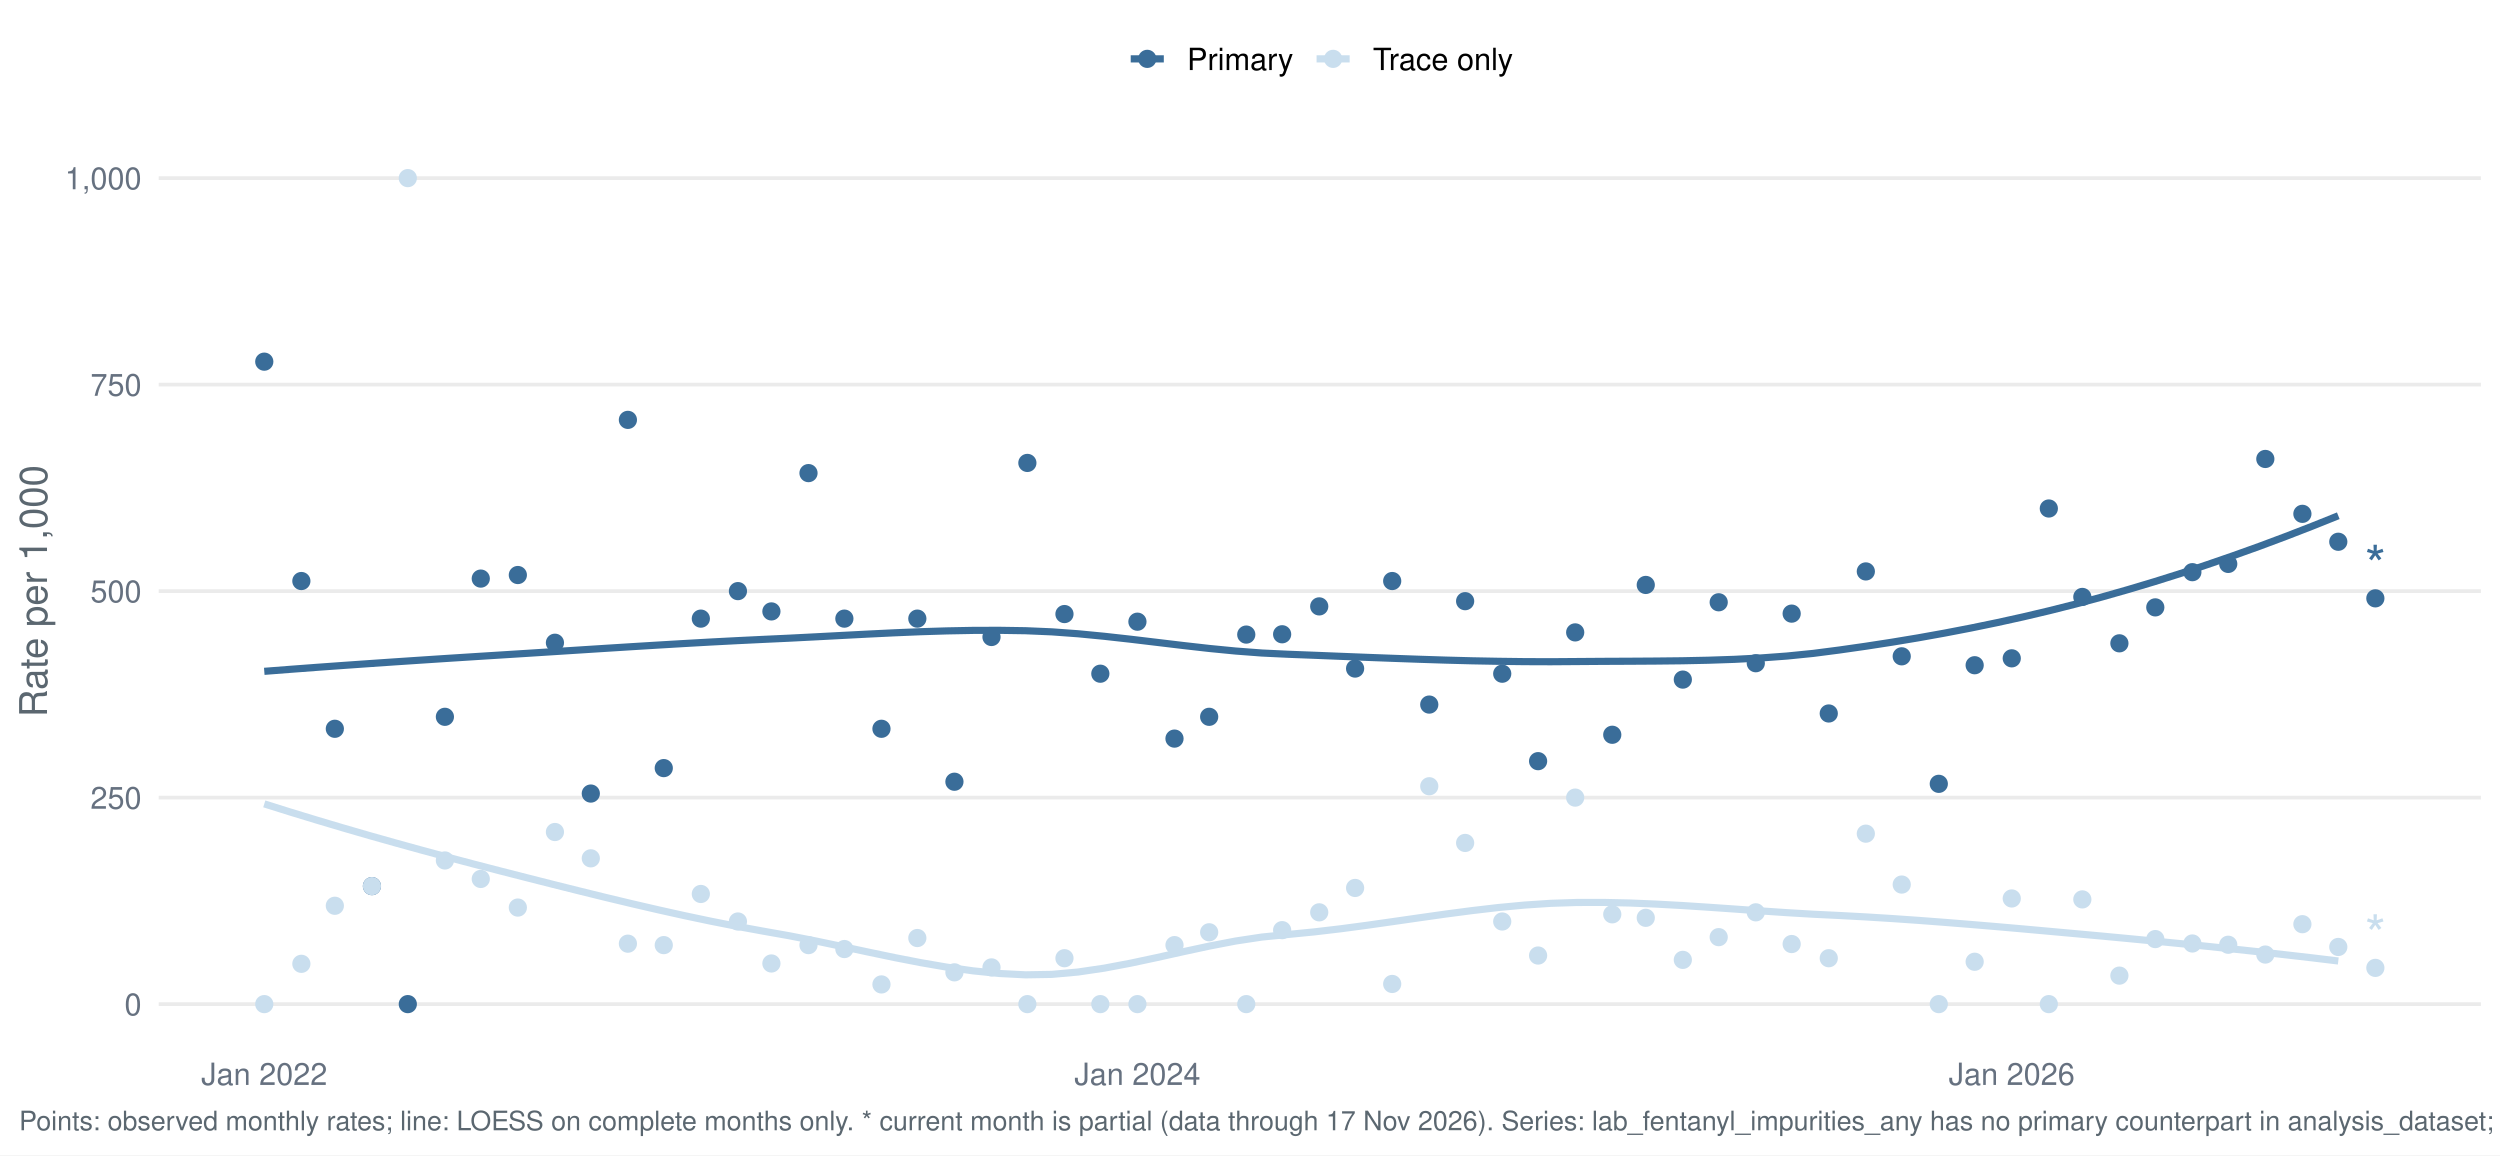
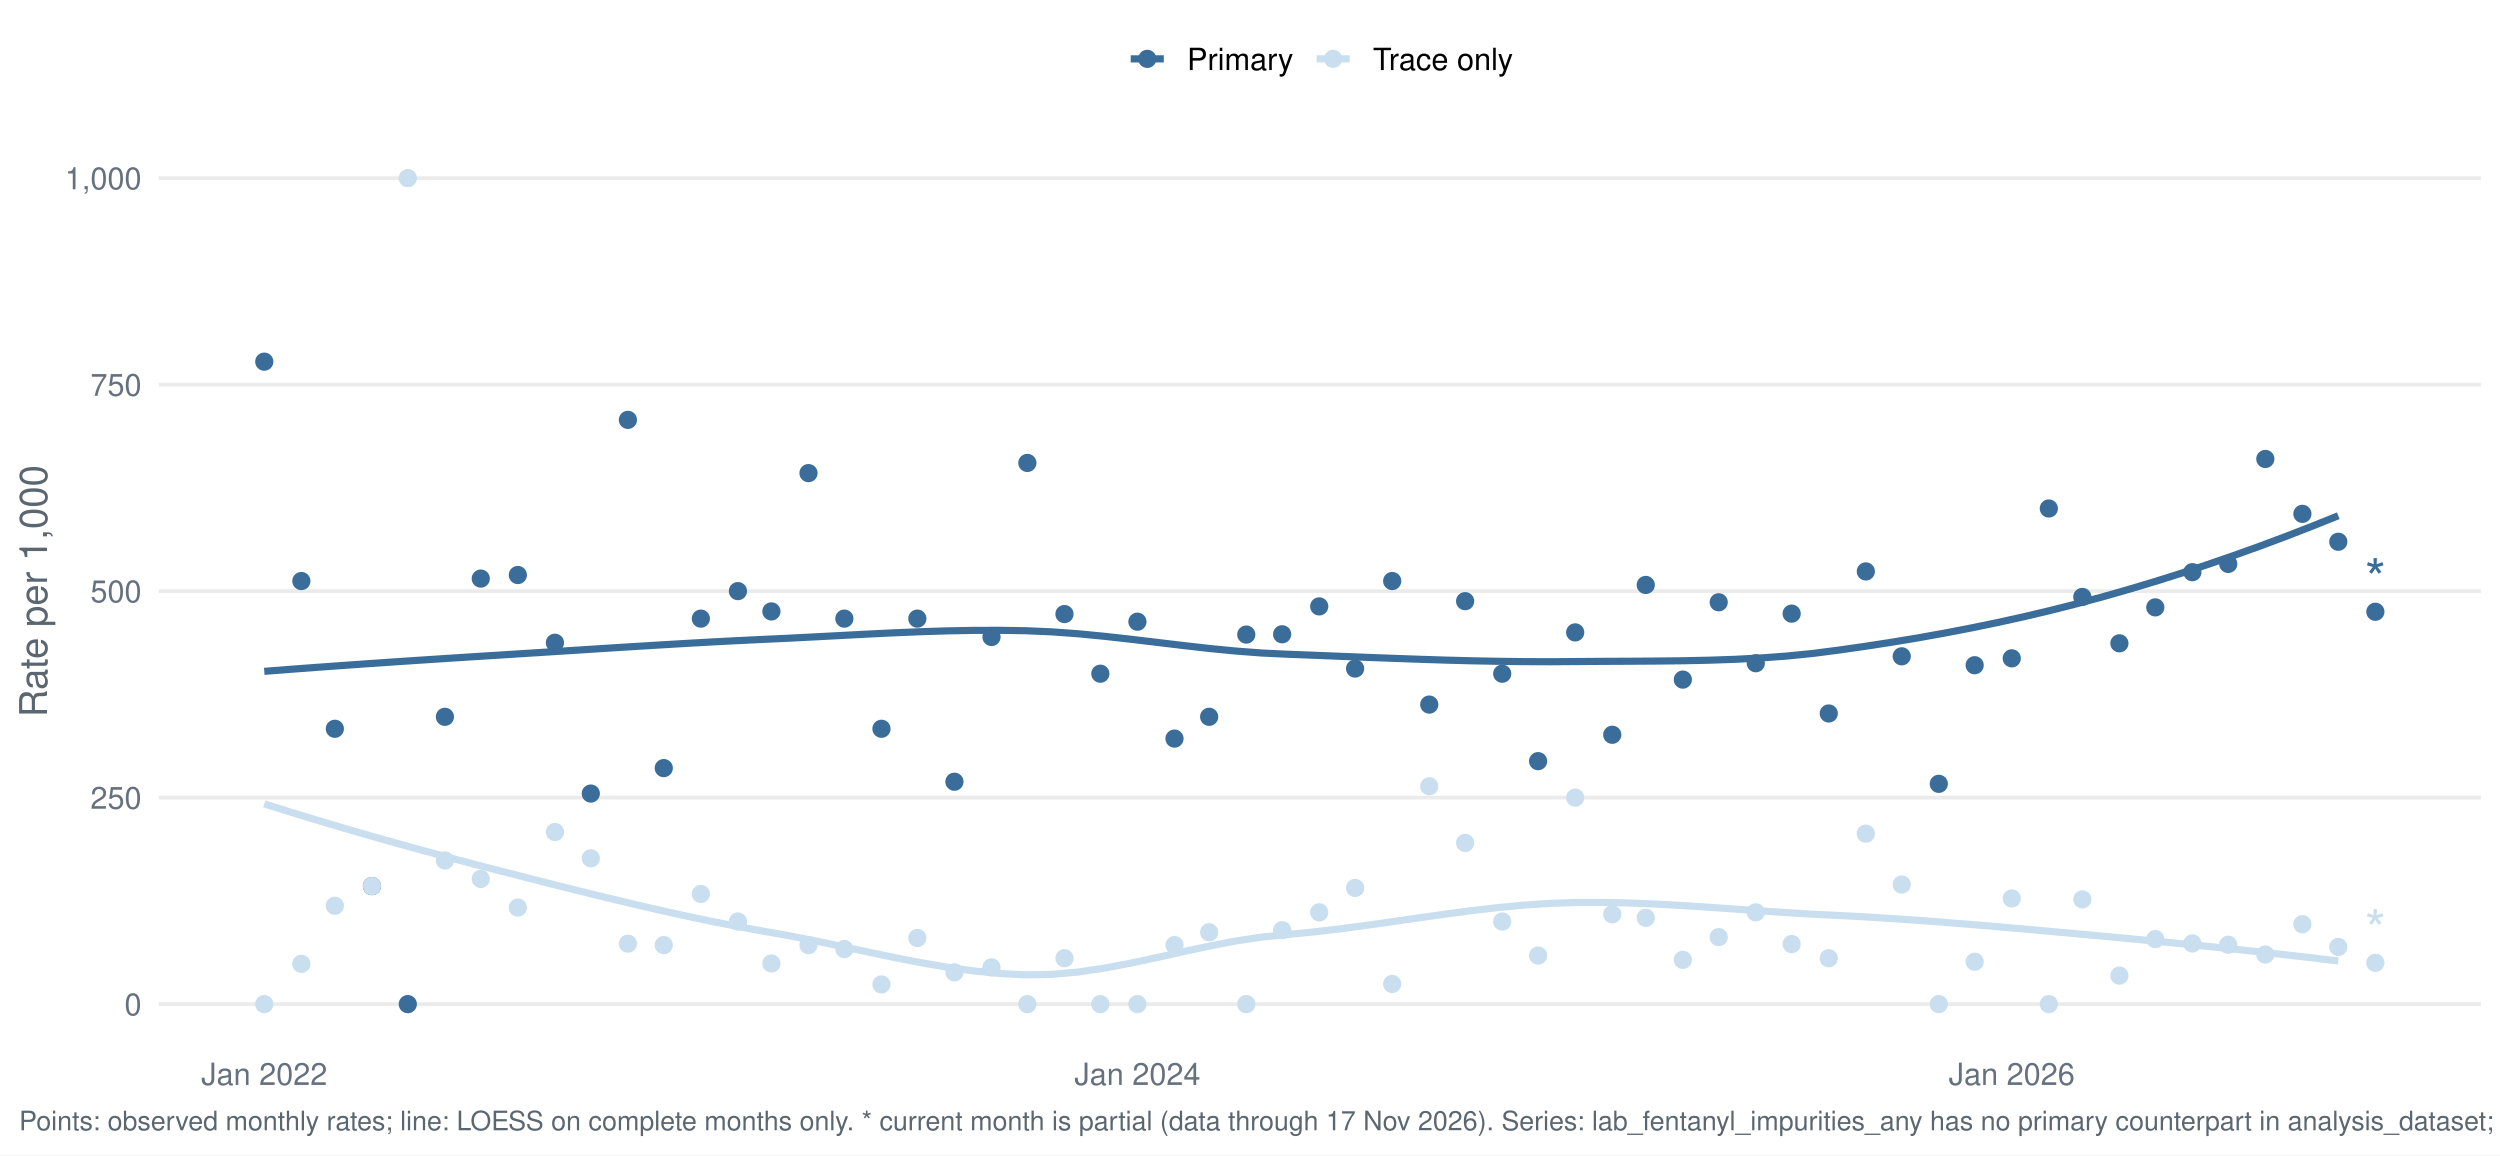
<svg xmlns="http://www.w3.org/2000/svg" width="1044.00pt" height="482.40pt" viewBox="0 0 1044.00 482.40">
  <g class="svglite">
    <defs>
      <style type="text/css">
    .svglite line, .svglite polyline, .svglite polygon, .svglite path, .svglite rect, .svglite circle {
      fill: none;
      stroke: #000000;
      stroke-linecap: round;
      stroke-linejoin: round;
      stroke-miterlimit: 10.00;
    }
    .svglite text {
      white-space: pre;
    }
    .svglite g.glyphgroup path {
      fill: inherit;
      stroke: none;
    }
  </style>
    </defs>
    <rect width="100%" height="100%" style="stroke: none; fill: #FFFFFF;" />
    <defs>
      <clipPath id="cpMC4wMHwxMDQ0LjAwfDAuMDB8NDgyLjQw">
        <rect x="0.00" y="0.00" width="1044.00" height="482.40" />
      </clipPath>
    </defs>
    <g clip-path="url(#cpMC4wMHwxMDQ0LjAwfDAuMDB8NDgyLjQw)">
      <rect x="-0" y="0.00" width="1044.00" height="482.40" style="stroke-width: 1.55; stroke: none; fill: #FFFFFF;" />
    </g>
    <defs>
      <clipPath id="cpNjYuMjh8MTAzNi4wM3w1Ny4xM3w0MzYuNTY=">
        <rect x="66.28" y="57.13" width="969.75" height="379.43" />
      </clipPath>
    </defs>
    <g clip-path="url(#cpNjYuMjh8MTAzNi4wM3w1Ny4xM3w0MzYuNTY=)">
      <polyline points="66.28,419.32 1036.03,419.32 " style="stroke-width: 1.55; stroke: #EBEBEB; stroke-linecap: butt;" />
      <polyline points="66.28,333.08 1036.03,333.08 " style="stroke-width: 1.55; stroke: #EBEBEB; stroke-linecap: butt;" />
      <polyline points="66.28,246.85 1036.03,246.85 " style="stroke-width: 1.55; stroke: #EBEBEB; stroke-linecap: butt;" />
      <polyline points="66.28,160.61 1036.03,160.61 " style="stroke-width: 1.55; stroke: #EBEBEB; stroke-linecap: butt;" />
      <polyline points="66.28,74.38 1036.03,74.38 " style="stroke-width: 1.55; stroke: #EBEBEB; stroke-linecap: butt;" />
      <polyline points="110.36,280.35 121.33,279.50 132.29,278.68 143.25,277.89 154.22,277.12 165.18,276.37 176.14,275.64 187.11,274.92 198.07,274.22 209.03,273.53 220.00,272.84 230.96,272.14 241.92,271.44 252.89,270.74 263.85,270.05 274.81,269.38 285.78,268.73 296.74,268.11 307.70,267.54 318.67,267.01 329.63,266.50 340.59,265.94 351.56,265.36 362.52,264.79 373.48,264.26 384.45,263.80 395.41,263.46 406.37,263.25 417.34,263.22 428.30,263.39 439.26,263.86 450.23,264.66 461.19,265.72 472.15,266.94 483.12,268.25 494.08,269.56 505.04,270.80 516.01,271.87 526.97,272.70 537.93,273.22 548.90,273.64 559.86,274.08 570.82,274.51 581.79,274.92 592.75,275.31 603.71,275.66 614.68,275.95 625.64,276.16 636.60,276.30 647.57,276.34 658.53,276.26 669.49,276.18 680.46,276.13 691.42,276.06 702.38,275.94 713.35,275.71 724.31,275.34 735.27,274.77 746.24,273.96 757.20,272.86 768.16,271.44 779.13,269.87 790.09,268.18 801.05,266.36 812.02,264.39 822.98,262.28 833.94,260.02 844.91,257.60 855.87,255.01 866.83,252.24 877.80,249.30 888.76,246.18 899.72,242.90 910.69,239.45 921.65,235.83 932.61,232.05 943.58,228.12 954.54,224.02 965.50,219.77 976.47,215.37 " style="stroke-width: 2.99; stroke: #3A6D99; stroke-linecap: butt;" />
      <polyline points="110.36,335.70 121.33,339.14 132.29,342.48 143.25,345.74 154.22,348.92 165.18,352.01 176.14,355.04 187.11,358.00 198.07,360.90 209.03,363.74 220.00,366.54 230.96,369.32 241.92,372.06 252.89,374.76 263.85,377.38 274.81,379.92 285.78,382.36 296.74,384.67 307.70,386.83 318.67,388.84 329.63,390.78 340.59,392.93 351.56,395.23 362.52,397.57 373.48,399.86 384.45,401.99 395.41,403.88 406.37,405.43 417.34,406.53 428.30,407.09 439.26,406.90 450.23,405.91 461.19,404.29 472.15,402.22 483.12,399.88 494.08,397.44 505.04,395.08 516.01,392.97 526.97,391.31 537.93,390.23 548.90,389.15 559.86,387.86 570.82,386.40 581.79,384.84 592.75,383.26 603.71,381.71 614.68,380.27 625.64,378.99 636.60,377.96 647.57,377.23 658.53,376.87 669.49,376.85 680.46,377.09 691.42,377.54 702.38,378.14 713.35,378.85 724.31,379.61 735.27,380.39 746.24,381.13 757.20,381.78 768.16,382.31 779.13,382.90 790.09,383.58 801.05,384.34 812.02,385.17 822.98,386.05 833.94,386.97 844.91,387.93 855.87,388.92 866.83,389.91 877.80,390.91 888.76,391.94 899.72,392.99 910.69,394.07 921.65,395.18 932.61,396.32 943.58,397.50 954.54,398.73 965.50,399.99 976.47,401.31 " style="stroke-width: 2.99; stroke: #C9DEEE; stroke-linecap: butt;" />
      <circle cx="110.36" cy="151.03" r="3.29" style="stroke-width: 1.03; stroke: #3A6D99; fill: #3A6D99;" />
      <circle cx="110.36" cy="419.32" r="3.29" style="stroke-width: 1.03; stroke: #C9DEEE; fill: #C9DEEE;" />
      <circle cx="125.85" cy="242.64" r="3.29" style="stroke-width: 1.03; stroke: #3A6D99; fill: #3A6D99;" />
      <circle cx="125.85" cy="402.49" r="3.29" style="stroke-width: 1.03; stroke: #C9DEEE; fill: #C9DEEE;" />
      <circle cx="139.83" cy="304.34" r="3.29" style="stroke-width: 1.03; stroke: #3A6D99; fill: #3A6D99;" />
      <circle cx="139.83" cy="378.25" r="3.29" style="stroke-width: 1.03; stroke: #C9DEEE; fill: #C9DEEE;" />
      <circle cx="155.32" cy="370.04" r="3.29" style="stroke-width: 1.03; stroke: #3A6D99; fill: #3A6D99;" />
      <circle cx="155.32" cy="370.04" r="3.29" style="stroke-width: 1.03; stroke: #C9DEEE; fill: #C9DEEE;" />
      <circle cx="170.30" cy="419.32" r="3.29" style="stroke-width: 1.03; stroke: #3A6D99; fill: #3A6D99;" />
      <circle cx="170.30" cy="74.38" r="3.29" style="stroke-width: 1.03; stroke: #C9DEEE; fill: #C9DEEE;" />
      <circle cx="185.79" cy="299.34" r="3.29" style="stroke-width: 1.03; stroke: #3A6D99; fill: #3A6D99;" />
      <circle cx="185.79" cy="359.33" r="3.29" style="stroke-width: 1.03; stroke: #C9DEEE; fill: #C9DEEE;" />
      <circle cx="200.77" cy="241.62" r="3.29" style="stroke-width: 1.03; stroke: #3A6D99; fill: #3A6D99;" />
      <circle cx="200.77" cy="367.05" r="3.29" style="stroke-width: 1.03; stroke: #C9DEEE; fill: #C9DEEE;" />
      <circle cx="216.25" cy="240.13" r="3.29" style="stroke-width: 1.03; stroke: #3A6D99; fill: #3A6D99;" />
      <circle cx="216.25" cy="379.00" r="3.29" style="stroke-width: 1.03; stroke: #C9DEEE; fill: #C9DEEE;" />
      <circle cx="231.74" cy="268.41" r="3.29" style="stroke-width: 1.03; stroke: #3A6D99; fill: #3A6D99;" />
      <circle cx="231.74" cy="347.45" r="3.29" style="stroke-width: 1.03; stroke: #C9DEEE; fill: #C9DEEE;" />
      <circle cx="246.72" cy="331.39" r="3.29" style="stroke-width: 1.03; stroke: #3A6D99; fill: #3A6D99;" />
      <circle cx="246.72" cy="358.44" r="3.29" style="stroke-width: 1.03; stroke: #C9DEEE; fill: #C9DEEE;" />
      <circle cx="262.21" cy="175.34" r="3.29" style="stroke-width: 1.03; stroke: #3A6D99; fill: #3A6D99;" />
      <circle cx="262.21" cy="394.08" r="3.29" style="stroke-width: 1.03; stroke: #C9DEEE; fill: #C9DEEE;" />
      <circle cx="277.19" cy="320.76" r="3.29" style="stroke-width: 1.03; stroke: #3A6D99; fill: #3A6D99;" />
      <circle cx="277.19" cy="394.68" r="3.29" style="stroke-width: 1.03; stroke: #C9DEEE; fill: #C9DEEE;" />
      <circle cx="292.67" cy="258.34" r="3.29" style="stroke-width: 1.03; stroke: #3A6D99; fill: #3A6D99;" />
      <circle cx="292.67" cy="373.32" r="3.29" style="stroke-width: 1.03; stroke: #C9DEEE; fill: #C9DEEE;" />
      <circle cx="308.16" cy="246.85" r="3.29" style="stroke-width: 1.03; stroke: #3A6D99; fill: #3A6D99;" />
      <circle cx="308.16" cy="384.82" r="3.29" style="stroke-width: 1.03; stroke: #C9DEEE; fill: #C9DEEE;" />
      <circle cx="322.14" cy="255.33" r="3.29" style="stroke-width: 1.03; stroke: #3A6D99; fill: #3A6D99;" />
      <circle cx="322.14" cy="402.35" r="3.29" style="stroke-width: 1.03; stroke: #C9DEEE; fill: #C9DEEE;" />
      <circle cx="337.63" cy="197.57" r="3.29" style="stroke-width: 1.03; stroke: #3A6D99; fill: #3A6D99;" />
      <circle cx="337.63" cy="394.68" r="3.29" style="stroke-width: 1.03; stroke: #C9DEEE; fill: #C9DEEE;" />
      <circle cx="352.61" cy="258.34" r="3.29" style="stroke-width: 1.03; stroke: #3A6D99; fill: #3A6D99;" />
      <circle cx="352.61" cy="396.32" r="3.29" style="stroke-width: 1.03; stroke: #C9DEEE; fill: #C9DEEE;" />
      <circle cx="368.10" cy="304.34" r="3.29" style="stroke-width: 1.03; stroke: #3A6D99; fill: #3A6D99;" />
      <circle cx="368.10" cy="411.10" r="3.29" style="stroke-width: 1.03; stroke: #C9DEEE; fill: #C9DEEE;" />
      <circle cx="383.08" cy="258.34" r="3.29" style="stroke-width: 1.03; stroke: #3A6D99; fill: #3A6D99;" />
      <circle cx="383.08" cy="391.72" r="3.29" style="stroke-width: 1.03; stroke: #C9DEEE; fill: #C9DEEE;" />
      <circle cx="398.57" cy="326.45" r="3.29" style="stroke-width: 1.03; stroke: #3A6D99; fill: #3A6D99;" />
      <circle cx="398.57" cy="406.05" r="3.29" style="stroke-width: 1.03; stroke: #C9DEEE; fill: #C9DEEE;" />
      <circle cx="414.05" cy="266.01" r="3.29" style="stroke-width: 1.03; stroke: #3A6D99; fill: #3A6D99;" />
      <circle cx="414.05" cy="403.99" r="3.29" style="stroke-width: 1.03; stroke: #C9DEEE; fill: #C9DEEE;" />
      <circle cx="429.03" cy="193.32" r="3.29" style="stroke-width: 1.03; stroke: #3A6D99; fill: #3A6D99;" />
      <circle cx="429.03" cy="419.32" r="3.29" style="stroke-width: 1.03; stroke: #C9DEEE; fill: #C9DEEE;" />
      <circle cx="444.52" cy="256.43" r="3.29" style="stroke-width: 1.03; stroke: #3A6D99; fill: #3A6D99;" />
      <circle cx="444.52" cy="400.15" r="3.29" style="stroke-width: 1.03; stroke: #C9DEEE; fill: #C9DEEE;" />
      <circle cx="459.50" cy="281.34" r="3.29" style="stroke-width: 1.03; stroke: #3A6D99; fill: #3A6D99;" />
      <circle cx="459.50" cy="419.32" r="3.29" style="stroke-width: 1.03; stroke: #C9DEEE; fill: #C9DEEE;" />
      <circle cx="474.99" cy="259.62" r="3.29" style="stroke-width: 1.03; stroke: #3A6D99; fill: #3A6D99;" />
      <circle cx="474.99" cy="419.32" r="3.29" style="stroke-width: 1.03; stroke: #C9DEEE; fill: #C9DEEE;" />
      <circle cx="490.47" cy="308.44" r="3.29" style="stroke-width: 1.03; stroke: #3A6D99; fill: #3A6D99;" />
      <circle cx="490.47" cy="394.68" r="3.29" style="stroke-width: 1.03; stroke: #C9DEEE; fill: #C9DEEE;" />
      <circle cx="504.95" cy="299.34" r="3.29" style="stroke-width: 1.03; stroke: #3A6D99; fill: #3A6D99;" />
      <circle cx="504.95" cy="389.32" r="3.29" style="stroke-width: 1.03; stroke: #C9DEEE; fill: #C9DEEE;" />
      <circle cx="520.44" cy="265.00" r="3.29" style="stroke-width: 1.03; stroke: #3A6D99; fill: #3A6D99;" />
      <circle cx="520.44" cy="419.32" r="3.29" style="stroke-width: 1.03; stroke: #C9DEEE; fill: #C9DEEE;" />
      <circle cx="535.42" cy="264.87" r="3.29" style="stroke-width: 1.03; stroke: #3A6D99; fill: #3A6D99;" />
      <circle cx="535.42" cy="388.43" r="3.29" style="stroke-width: 1.03; stroke: #C9DEEE; fill: #C9DEEE;" />
      <circle cx="550.91" cy="253.23" r="3.29" style="stroke-width: 1.03; stroke: #3A6D99; fill: #3A6D99;" />
      <circle cx="550.91" cy="380.99" r="3.29" style="stroke-width: 1.03; stroke: #C9DEEE; fill: #C9DEEE;" />
      <circle cx="565.89" cy="279.19" r="3.29" style="stroke-width: 1.03; stroke: #3A6D99; fill: #3A6D99;" />
      <circle cx="565.89" cy="370.81" r="3.29" style="stroke-width: 1.03; stroke: #C9DEEE; fill: #C9DEEE;" />
      <circle cx="581.38" cy="242.64" r="3.29" style="stroke-width: 1.03; stroke: #3A6D99; fill: #3A6D99;" />
      <circle cx="581.38" cy="410.90" r="3.29" style="stroke-width: 1.03; stroke: #C9DEEE; fill: #C9DEEE;" />
      <circle cx="596.86" cy="294.23" r="3.29" style="stroke-width: 1.03; stroke: #3A6D99; fill: #3A6D99;" />
      <circle cx="596.86" cy="328.34" r="3.29" style="stroke-width: 1.03; stroke: #C9DEEE; fill: #C9DEEE;" />
      <circle cx="611.84" cy="251.05" r="3.29" style="stroke-width: 1.03; stroke: #3A6D99; fill: #3A6D99;" />
      <circle cx="611.84" cy="352.01" r="3.29" style="stroke-width: 1.03; stroke: #C9DEEE; fill: #C9DEEE;" />
      <circle cx="627.33" cy="281.34" r="3.29" style="stroke-width: 1.03; stroke: #3A6D99; fill: #3A6D99;" />
      <circle cx="627.33" cy="384.82" r="3.29" style="stroke-width: 1.03; stroke: #C9DEEE; fill: #C9DEEE;" />
      <circle cx="642.31" cy="317.86" r="3.29" style="stroke-width: 1.03; stroke: #3A6D99; fill: #3A6D99;" />
      <circle cx="642.31" cy="399.03" r="3.29" style="stroke-width: 1.03; stroke: #C9DEEE; fill: #C9DEEE;" />
      <circle cx="657.80" cy="264.09" r="3.29" style="stroke-width: 1.03; stroke: #3A6D99; fill: #3A6D99;" />
      <circle cx="657.80" cy="333.08" r="3.29" style="stroke-width: 1.03; stroke: #C9DEEE; fill: #C9DEEE;" />
      <circle cx="673.28" cy="306.84" r="3.29" style="stroke-width: 1.03; stroke: #3A6D99; fill: #3A6D99;" />
      <circle cx="673.28" cy="381.82" r="3.29" style="stroke-width: 1.03; stroke: #C9DEEE; fill: #C9DEEE;" />
      <circle cx="687.27" cy="244.27" r="3.29" style="stroke-width: 1.03; stroke: #3A6D99; fill: #3A6D99;" />
      <circle cx="687.27" cy="383.28" r="3.29" style="stroke-width: 1.03; stroke: #C9DEEE; fill: #C9DEEE;" />
      <circle cx="702.75" cy="283.80" r="3.29" style="stroke-width: 1.03; stroke: #3A6D99; fill: #3A6D99;" />
      <circle cx="702.75" cy="400.84" r="3.29" style="stroke-width: 1.03; stroke: #C9DEEE; fill: #C9DEEE;" />
      <circle cx="717.73" cy="251.51" r="3.29" style="stroke-width: 1.03; stroke: #3A6D99; fill: #3A6D99;" />
      <circle cx="717.73" cy="391.35" r="3.29" style="stroke-width: 1.03; stroke: #C9DEEE; fill: #C9DEEE;" />
      <circle cx="733.22" cy="276.96" r="3.29" style="stroke-width: 1.03; stroke: #3A6D99; fill: #3A6D99;" />
      <circle cx="733.22" cy="380.99" r="3.29" style="stroke-width: 1.03; stroke: #C9DEEE; fill: #C9DEEE;" />
      <circle cx="748.20" cy="256.25" r="3.29" style="stroke-width: 1.03; stroke: #3A6D99; fill: #3A6D99;" />
      <circle cx="748.20" cy="394.23" r="3.29" style="stroke-width: 1.03; stroke: #C9DEEE; fill: #C9DEEE;" />
      <circle cx="763.69" cy="297.95" r="3.29" style="stroke-width: 1.03; stroke: #3A6D99; fill: #3A6D99;" />
      <circle cx="763.69" cy="400.15" r="3.29" style="stroke-width: 1.03; stroke: #C9DEEE; fill: #C9DEEE;" />
      <circle cx="779.17" cy="238.63" r="3.29" style="stroke-width: 1.03; stroke: #3A6D99; fill: #3A6D99;" />
      <circle cx="779.17" cy="348.14" r="3.29" style="stroke-width: 1.03; stroke: #C9DEEE; fill: #C9DEEE;" />
      <circle cx="794.16" cy="274.08" r="3.29" style="stroke-width: 1.03; stroke: #3A6D99; fill: #3A6D99;" />
      <circle cx="794.16" cy="369.39" r="3.29" style="stroke-width: 1.03; stroke: #C9DEEE; fill: #C9DEEE;" />
      <circle cx="809.64" cy="327.33" r="3.29" style="stroke-width: 1.03; stroke: #3A6D99; fill: #3A6D99;" />
      <circle cx="809.64" cy="419.32" r="3.29" style="stroke-width: 1.03; stroke: #C9DEEE; fill: #C9DEEE;" />
      <circle cx="824.62" cy="277.80" r="3.29" style="stroke-width: 1.03; stroke: #3A6D99; fill: #3A6D99;" />
      <circle cx="824.62" cy="401.63" r="3.29" style="stroke-width: 1.03; stroke: #C9DEEE; fill: #C9DEEE;" />
      <circle cx="840.11" cy="274.92" r="3.29" style="stroke-width: 1.03; stroke: #3A6D99; fill: #3A6D99;" />
      <circle cx="840.11" cy="375.20" r="3.29" style="stroke-width: 1.03; stroke: #C9DEEE; fill: #C9DEEE;" />
      <circle cx="855.59" cy="212.35" r="3.29" style="stroke-width: 1.03; stroke: #3A6D99; fill: #3A6D99;" />
      <circle cx="855.59" cy="419.32" r="3.29" style="stroke-width: 1.03; stroke: #C9DEEE; fill: #C9DEEE;" />
      <circle cx="869.58" cy="249.28" r="3.29" style="stroke-width: 1.03; stroke: #3A6D99; fill: #3A6D99;" />
      <circle cx="869.58" cy="375.59" r="3.29" style="stroke-width: 1.03; stroke: #C9DEEE; fill: #C9DEEE;" />
      <circle cx="885.06" cy="268.65" r="3.29" style="stroke-width: 1.03; stroke: #3A6D99; fill: #3A6D99;" />
      <circle cx="885.06" cy="407.42" r="3.29" style="stroke-width: 1.03; stroke: #C9DEEE; fill: #C9DEEE;" />
      <circle cx="900.05" cy="253.64" r="3.29" style="stroke-width: 1.03; stroke: #3A6D99; fill: #3A6D99;" />
      <circle cx="900.05" cy="392.16" r="3.29" style="stroke-width: 1.03; stroke: #C9DEEE; fill: #C9DEEE;" />
      <circle cx="915.53" cy="238.94" r="3.29" style="stroke-width: 1.03; stroke: #3A6D99; fill: #3A6D99;" />
      <circle cx="915.53" cy="394.00" r="3.29" style="stroke-width: 1.03; stroke: #C9DEEE; fill: #C9DEEE;" />
      <circle cx="930.51" cy="235.49" r="3.29" style="stroke-width: 1.03; stroke: #3A6D99; fill: #3A6D99;" />
      <circle cx="930.51" cy="394.53" r="3.29" style="stroke-width: 1.03; stroke: #C9DEEE; fill: #C9DEEE;" />
      <circle cx="946.00" cy="191.66" r="3.29" style="stroke-width: 1.03; stroke: #3A6D99; fill: #3A6D99;" />
      <circle cx="946.00" cy="398.62" r="3.29" style="stroke-width: 1.03; stroke: #C9DEEE; fill: #C9DEEE;" />
      <circle cx="961.48" cy="214.58" r="3.29" style="stroke-width: 1.03; stroke: #3A6D99; fill: #3A6D99;" />
      <circle cx="961.48" cy="385.94" r="3.29" style="stroke-width: 1.03; stroke: #C9DEEE; fill: #C9DEEE;" />
      <circle cx="976.47" cy="226.24" r="3.29" style="stroke-width: 1.03; stroke: #3A6D99; fill: #3A6D99;" />
      <circle cx="976.47" cy="395.45" r="3.29" style="stroke-width: 1.03; stroke: #C9DEEE; fill: #C9DEEE;" />
-       <circle cx="991.95" cy="249.87" r="3.29" style="stroke-width: 1.03; stroke: #3A6D99; fill: #3A6D99;" />
-       <circle cx="991.95" cy="404.19" r="3.29" style="stroke-width: 1.03; stroke: #C9DEEE; fill: #C9DEEE;" />
-       <text x="991.95" y="244.07" text-anchor="middle" style="font-size: 22.76px;fill: #3A6D99; font-family: &quot;Nimbus Sans&quot;;" textLength="8.84px" lengthAdjust="spacingAndGlyphs">*</text>
-       <text x="991.95" y="398.38" text-anchor="middle" style="font-size: 22.76px;fill: #C9DEEE; font-family: &quot;Nimbus Sans&quot;;" textLength="8.84px" lengthAdjust="spacingAndGlyphs">*</text>
+       <circle cx="991.95" cy="255.47" r="3.29" style="stroke-width: 1.03; stroke: #3A6D99; fill: #3A6D99;" />
+       <circle cx="991.95" cy="402.07" r="3.29" style="stroke-width: 1.03; stroke: #C9DEEE; fill: #C9DEEE;" />
+       <text x="991.95" y="249.66" text-anchor="middle" style="font-size: 22.76px;fill: #3A6D99; font-family: &quot;Nimbus Sans&quot;;" textLength="8.84px" lengthAdjust="spacingAndGlyphs">*</text>
+       <text x="991.95" y="396.26" text-anchor="middle" style="font-size: 22.76px;fill: #C9DEEE; font-family: &quot;Nimbus Sans&quot;;" textLength="8.84px" lengthAdjust="spacingAndGlyphs">*</text>
    </g>
    <g clip-path="url(#cpMC4wMHwxMDQ0LjAwfDAuMDB8NDgyLjQw)">
      <text x="59.11" y="423.98" text-anchor="end" style="font-size: 12.80px;fill: #667180; font-family: &quot;Nimbus Sans&quot;;" textLength="7.11px" lengthAdjust="spacingAndGlyphs">0</text>
      <text x="59.11" y="337.75" text-anchor="end" style="font-size: 12.80px;fill: #667180; font-family: &quot;Nimbus Sans&quot;;" textLength="21.33px" lengthAdjust="spacingAndGlyphs">250</text>
      <text x="59.11" y="251.51" text-anchor="end" style="font-size: 12.80px;fill: #667180; font-family: &quot;Nimbus Sans&quot;;" textLength="21.33px" lengthAdjust="spacingAndGlyphs">500</text>
      <text x="59.11" y="165.28" text-anchor="end" style="font-size: 12.80px;fill: #667180; font-family: &quot;Nimbus Sans&quot;;" textLength="21.33px" lengthAdjust="spacingAndGlyphs">750</text>
      <text x="59.11" y="79.04" text-anchor="end" style="font-size: 12.80px;fill: #667180; font-family: &quot;Nimbus Sans&quot;;" textLength="32.00px" lengthAdjust="spacingAndGlyphs">1,000</text>
      <text x="110.36" y="453.07" text-anchor="middle" style="font-size: 12.80px;fill: #667180; font-family: &quot;Nimbus Sans&quot;;" textLength="52.62px" lengthAdjust="spacingAndGlyphs">Jan 2022</text>
      <text x="474.99" y="453.07" text-anchor="middle" style="font-size: 12.80px;fill: #667180; font-family: &quot;Nimbus Sans&quot;;" textLength="52.62px" lengthAdjust="spacingAndGlyphs">Jan 2024</text>
      <text x="840.11" y="453.07" text-anchor="middle" style="font-size: 12.80px;fill: #667180; font-family: &quot;Nimbus Sans&quot;;" textLength="52.62px" lengthAdjust="spacingAndGlyphs">Jan 2026</text>
      <text transform="translate(19.63,246.85) rotate(-90)" text-anchor="middle" style="font-size: 16.00px;fill: #5B6770; font-family: &quot;Nimbus Sans&quot;;" textLength="105.22px" lengthAdjust="spacingAndGlyphs">Rate per 1,000</text>
      <line x1="472.19" y1="24.58" x2="486.01" y2="24.58" style="stroke-width: 2.99; stroke: #3A6D99; stroke-linecap: butt;" />
      <circle cx="479.10" cy="24.58" r="3.29" style="stroke-width: 1.03; stroke: #3A6D99; fill: #3A6D99;" />
      <line x1="549.80" y1="24.58" x2="563.62" y2="24.58" style="stroke-width: 2.99; stroke: #C9DEEE; stroke-linecap: butt;" />
      <circle cx="556.71" cy="24.58" r="3.29" style="stroke-width: 1.03; stroke: #C9DEEE; fill: #C9DEEE;" />
      <text x="495.71" y="29.25" style="font-size: 12.80px; font-family: &quot;Nimbus Sans&quot;;" textLength="44.39px" lengthAdjust="spacingAndGlyphs">Primary</text>
      <text x="573.32" y="29.25" style="font-size: 12.80px; font-family: &quot;Nimbus Sans&quot;;" textLength="58.53px" lengthAdjust="spacingAndGlyphs">Trace only</text>
      <text x="7.97" y="471.99" style="font-size: 11.20px;fill: #5B6770; font-family: &quot;Nimbus Sans&quot;;" textLength="1512.16px" lengthAdjust="spacingAndGlyphs">Points: observed monthly rates; line: LOESS on complete months only. * current month is partial (data through 17 Nov 2026). Series: lab_fentanyl_impurities_any has no primary counterpart in analysis_dataset; primary derived from lab_detail rows with lab_fentanyl_impurities_any = 1 at primary abundance.</text>
    </g>
  </g>
</svg>
